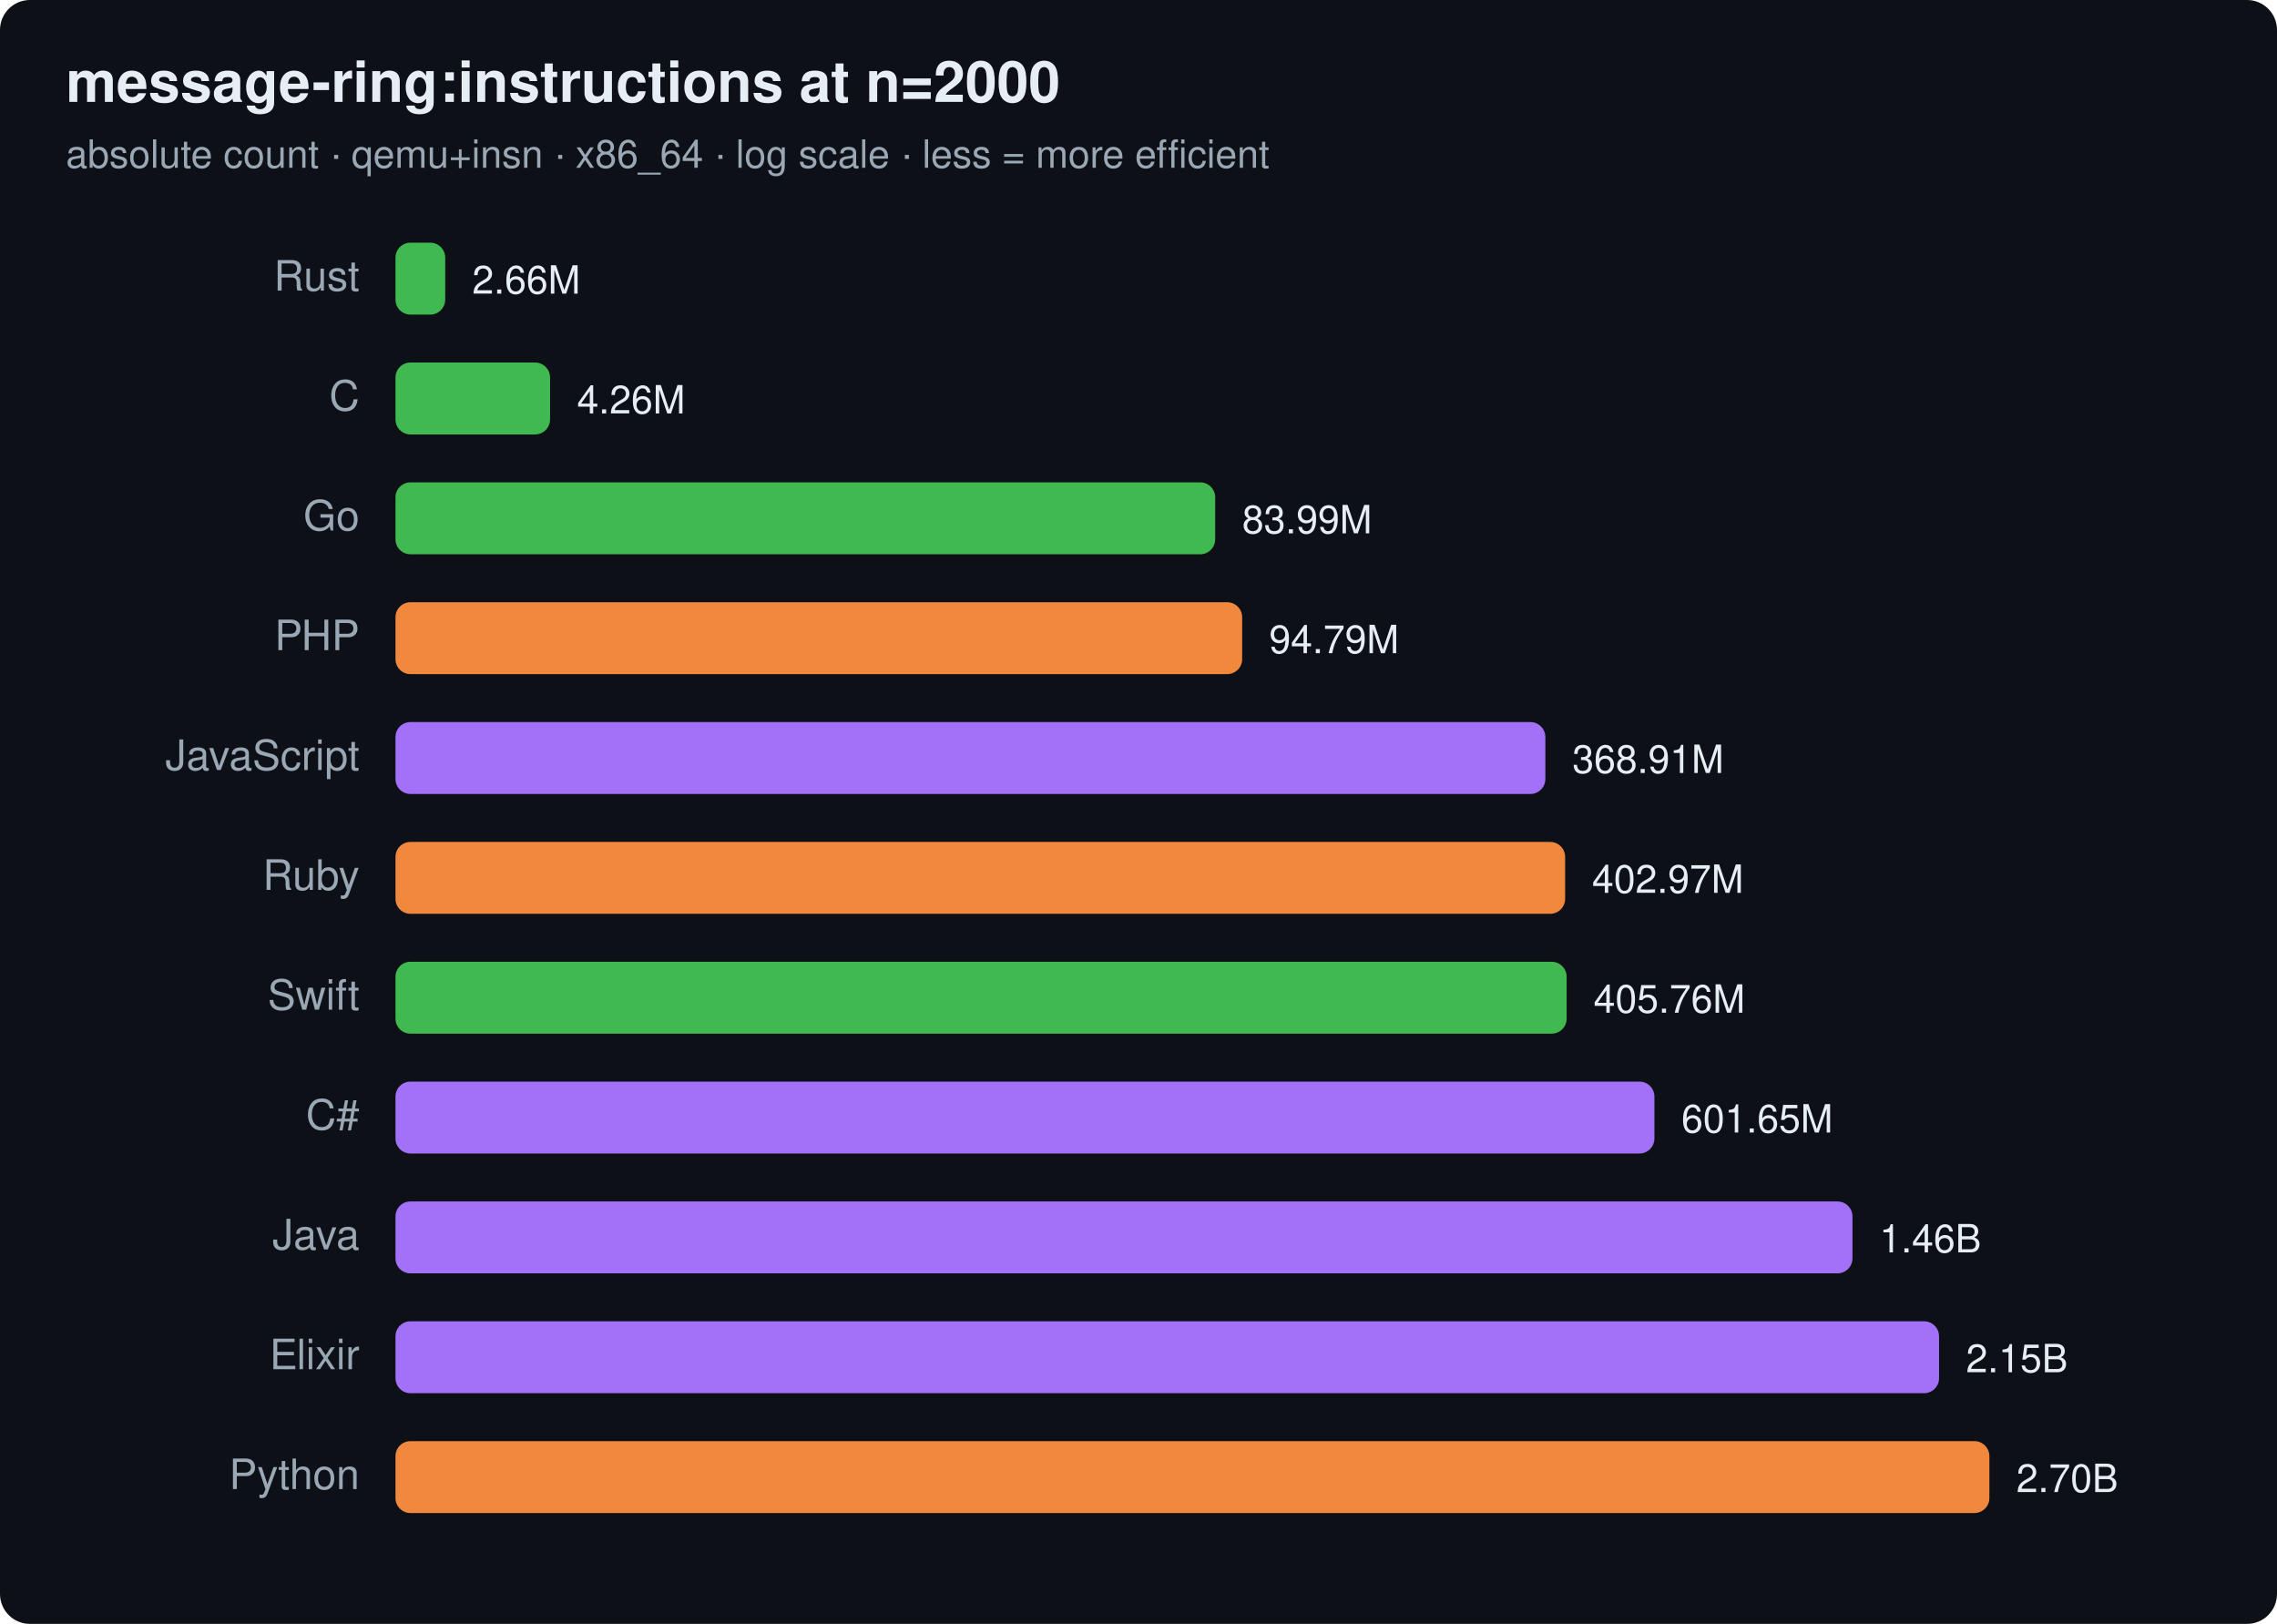
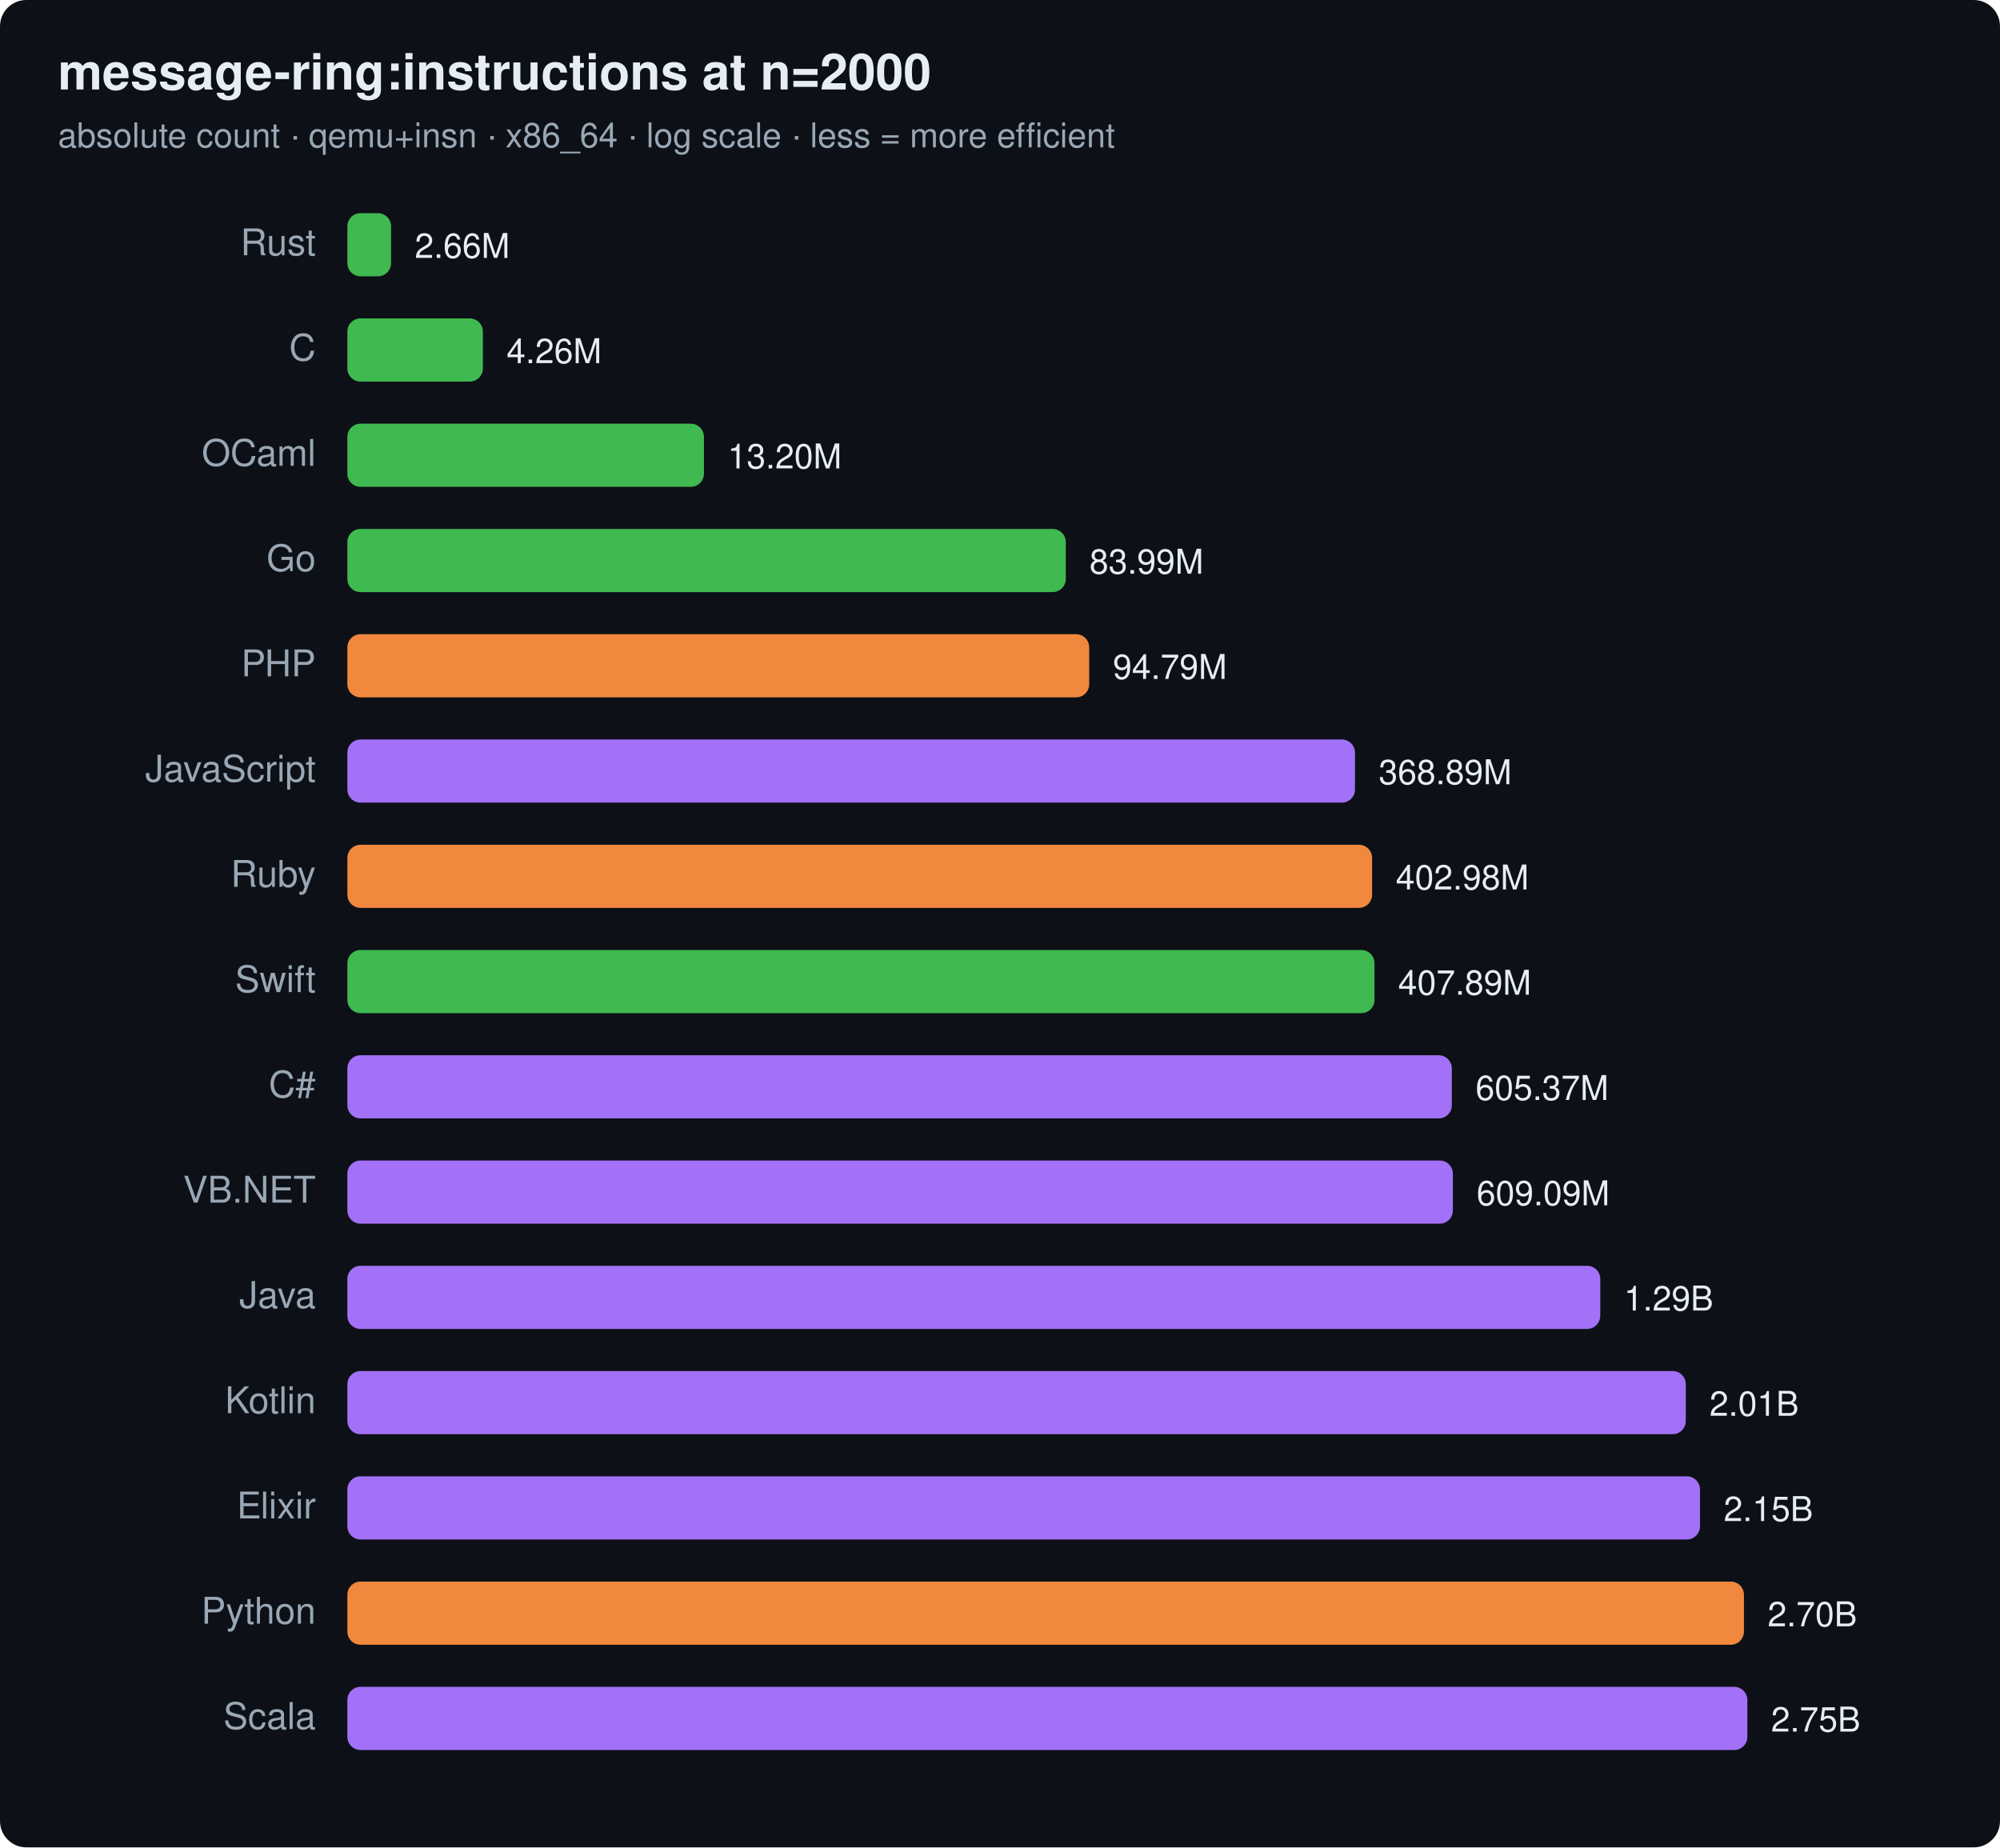
- <svg xmlns="http://www.w3.org/2000/svg" width="760" height="542" viewBox="0 0 760 542" font-family="ui-sans-serif,system-ui,Segoe UI,Helvetica,Arial">
-   <rect width="760" height="542" rx="10" fill="#0d1117" />
+ <svg xmlns="http://www.w3.org/2000/svg" width="760" height="702" viewBox="0 0 760 702" font-family="ui-sans-serif,system-ui,Segoe UI,Helvetica,Arial">
+   <rect width="760" height="702" rx="10" fill="#0d1117" />
  <text x="22" y="34" font-size="19" font-weight="700" fill="#e6edf3">message-ring:instructions at n=2000</text>
  <text x="22" y="56" font-size="13" fill="#9aa7b4">absolute count · qemu+insn · x86_64 · log scale · less = more efficient</text>
  <text x="120" y="97" text-anchor="end" font-size="14" fill="#9aa7b4">Rust</text>
  <rect x="132" y="81" width="16.6" height="24" rx="5" fill="#3fb950" />
  <text x="157.6" y="98" font-size="13" fill="#e6edf3">2.66M</text>
  <text x="120" y="137" text-anchor="end" font-size="14" fill="#9aa7b4">C</text>
-   <rect x="132" y="121" width="51.6" height="24" rx="5" fill="#3fb950" />
-   <text x="192.6" y="138" font-size="13" fill="#e6edf3">4.26M</text>
-   <text x="120" y="177" text-anchor="end" font-size="14" fill="#9aa7b4">Go</text>
-   <rect x="132" y="161" width="273.6" height="24" rx="5" fill="#3fb950" />
-   <text x="414.6" y="178" font-size="13" fill="#e6edf3">83.99M</text>
-   <text x="120" y="217" text-anchor="end" font-size="14" fill="#9aa7b4">PHP</text>
-   <rect x="132" y="201" width="282.6" height="24" rx="5" fill="#f0883e" />
-   <text x="423.6" y="218" font-size="13" fill="#e6edf3">94.79M</text>
-   <text x="120" y="257" text-anchor="end" font-size="14" fill="#9aa7b4">JavaScript</text>
-   <rect x="132" y="241" width="383.8" height="24" rx="5" fill="#a371f7" />
-   <text x="524.8" y="258" font-size="13" fill="#e6edf3">368.91M</text>
-   <text x="120" y="297" text-anchor="end" font-size="14" fill="#9aa7b4">Ruby</text>
-   <rect x="132" y="281" width="390.4" height="24" rx="5" fill="#f0883e" />
-   <text x="531.4" y="298" font-size="13" fill="#e6edf3">402.97M</text>
-   <text x="120" y="337" text-anchor="end" font-size="14" fill="#9aa7b4">Swift</text>
-   <rect x="132" y="321" width="390.9" height="24" rx="5" fill="#3fb950" />
-   <text x="531.9" y="338" font-size="13" fill="#e6edf3">405.76M</text>
-   <text x="120" y="377" text-anchor="end" font-size="14" fill="#9aa7b4">C#</text>
-   <rect x="132" y="361" width="420.2" height="24" rx="5" fill="#a371f7" />
-   <text x="561.2" y="378" font-size="13" fill="#e6edf3">601.65M</text>
-   <text x="120" y="417" text-anchor="end" font-size="14" fill="#9aa7b4">Java</text>
-   <rect x="132" y="401" width="486.3" height="24" rx="5" fill="#a371f7" />
-   <text x="627.3" y="418" font-size="13" fill="#e6edf3">1.46B</text>
-   <text x="120" y="457" text-anchor="end" font-size="14" fill="#9aa7b4">Elixir</text>
-   <rect x="132" y="441" width="515.2" height="24" rx="5" fill="#a371f7" />
-   <text x="656.2" y="458" font-size="13" fill="#e6edf3">2.15B</text>
-   <text x="120" y="497" text-anchor="end" font-size="14" fill="#9aa7b4">Python</text>
-   <rect x="132" y="481" width="532.0" height="24" rx="5" fill="#f0883e" />
-   <text x="673.0" y="498" font-size="13" fill="#e6edf3">2.70B</text>
+   <rect x="132" y="121" width="51.5" height="24" rx="5" fill="#3fb950" />
+   <text x="192.5" y="138" font-size="13" fill="#e6edf3">4.26M</text>
+   <text x="120" y="177" text-anchor="end" font-size="14" fill="#9aa7b4">OCaml</text>
+   <rect x="132" y="161" width="135.5" height="24" rx="5" fill="#3fb950" />
+   <text x="276.5" y="178" font-size="13" fill="#e6edf3">13.20M</text>
+   <text x="120" y="217" text-anchor="end" font-size="14" fill="#9aa7b4">Go</text>
+   <rect x="132" y="201" width="273.0" height="24" rx="5" fill="#3fb950" />
+   <text x="414.0" y="218" font-size="13" fill="#e6edf3">83.99M</text>
+   <text x="120" y="257" text-anchor="end" font-size="14" fill="#9aa7b4">PHP</text>
+   <rect x="132" y="241" width="281.9" height="24" rx="5" fill="#f0883e" />
+   <text x="422.9" y="258" font-size="13" fill="#e6edf3">94.79M</text>
+   <text x="120" y="297" text-anchor="end" font-size="14" fill="#9aa7b4">JavaScript</text>
+   <rect x="132" y="281" width="382.9" height="24" rx="5" fill="#a371f7" />
+   <text x="523.9" y="298" font-size="13" fill="#e6edf3">368.89M</text>
+   <text x="120" y="337" text-anchor="end" font-size="14" fill="#9aa7b4">Ruby</text>
+   <rect x="132" y="321" width="389.4" height="24" rx="5" fill="#f0883e" />
+   <text x="530.4" y="338" font-size="13" fill="#e6edf3">402.98M</text>
+   <text x="120" y="377" text-anchor="end" font-size="14" fill="#9aa7b4">Swift</text>
+   <rect x="132" y="361" width="390.3" height="24" rx="5" fill="#3fb950" />
+   <text x="531.3" y="378" font-size="13" fill="#e6edf3">407.89M</text>
+   <text x="120" y="417" text-anchor="end" font-size="14" fill="#9aa7b4">C#</text>
+   <rect x="132" y="401" width="419.7" height="24" rx="5" fill="#a371f7" />
+   <text x="560.7" y="418" font-size="13" fill="#e6edf3">605.37M</text>
+   <text x="120" y="457" text-anchor="end" font-size="14" fill="#9aa7b4">VB.NET</text>
+   <rect x="132" y="441" width="420.1" height="24" rx="5" fill="#a371f7" />
+   <text x="561.1" y="458" font-size="13" fill="#e6edf3">609.09M</text>
+   <text x="120" y="497" text-anchor="end" font-size="14" fill="#9aa7b4">Java</text>
+   <rect x="132" y="481" width="476.1" height="24" rx="5" fill="#a371f7" />
+   <text x="617.1" y="498" font-size="13" fill="#e6edf3">1.29B</text>
+   <text x="120" y="537" text-anchor="end" font-size="14" fill="#9aa7b4">Kotlin</text>
+   <rect x="132" y="521" width="508.6" height="24" rx="5" fill="#a371f7" />
+   <text x="649.6" y="538" font-size="13" fill="#e6edf3">2.01B</text>
+   <text x="120" y="577" text-anchor="end" font-size="14" fill="#9aa7b4">Elixir</text>
+   <rect x="132" y="561" width="514.0" height="24" rx="5" fill="#a371f7" />
+   <text x="655.0" y="578" font-size="13" fill="#e6edf3">2.15B</text>
+   <text x="120" y="617" text-anchor="end" font-size="14" fill="#9aa7b4">Python</text>
+   <rect x="132" y="601" width="530.7" height="24" rx="5" fill="#f0883e" />
+   <text x="671.7" y="618" font-size="13" fill="#e6edf3">2.70B</text>
+   <text x="120" y="657" text-anchor="end" font-size="14" fill="#9aa7b4">Scala</text>
+   <rect x="132" y="641" width="532.0" height="24" rx="5" fill="#a371f7" />
+   <text x="673.0" y="658" font-size="13" fill="#e6edf3">2.75B</text>
</svg>
